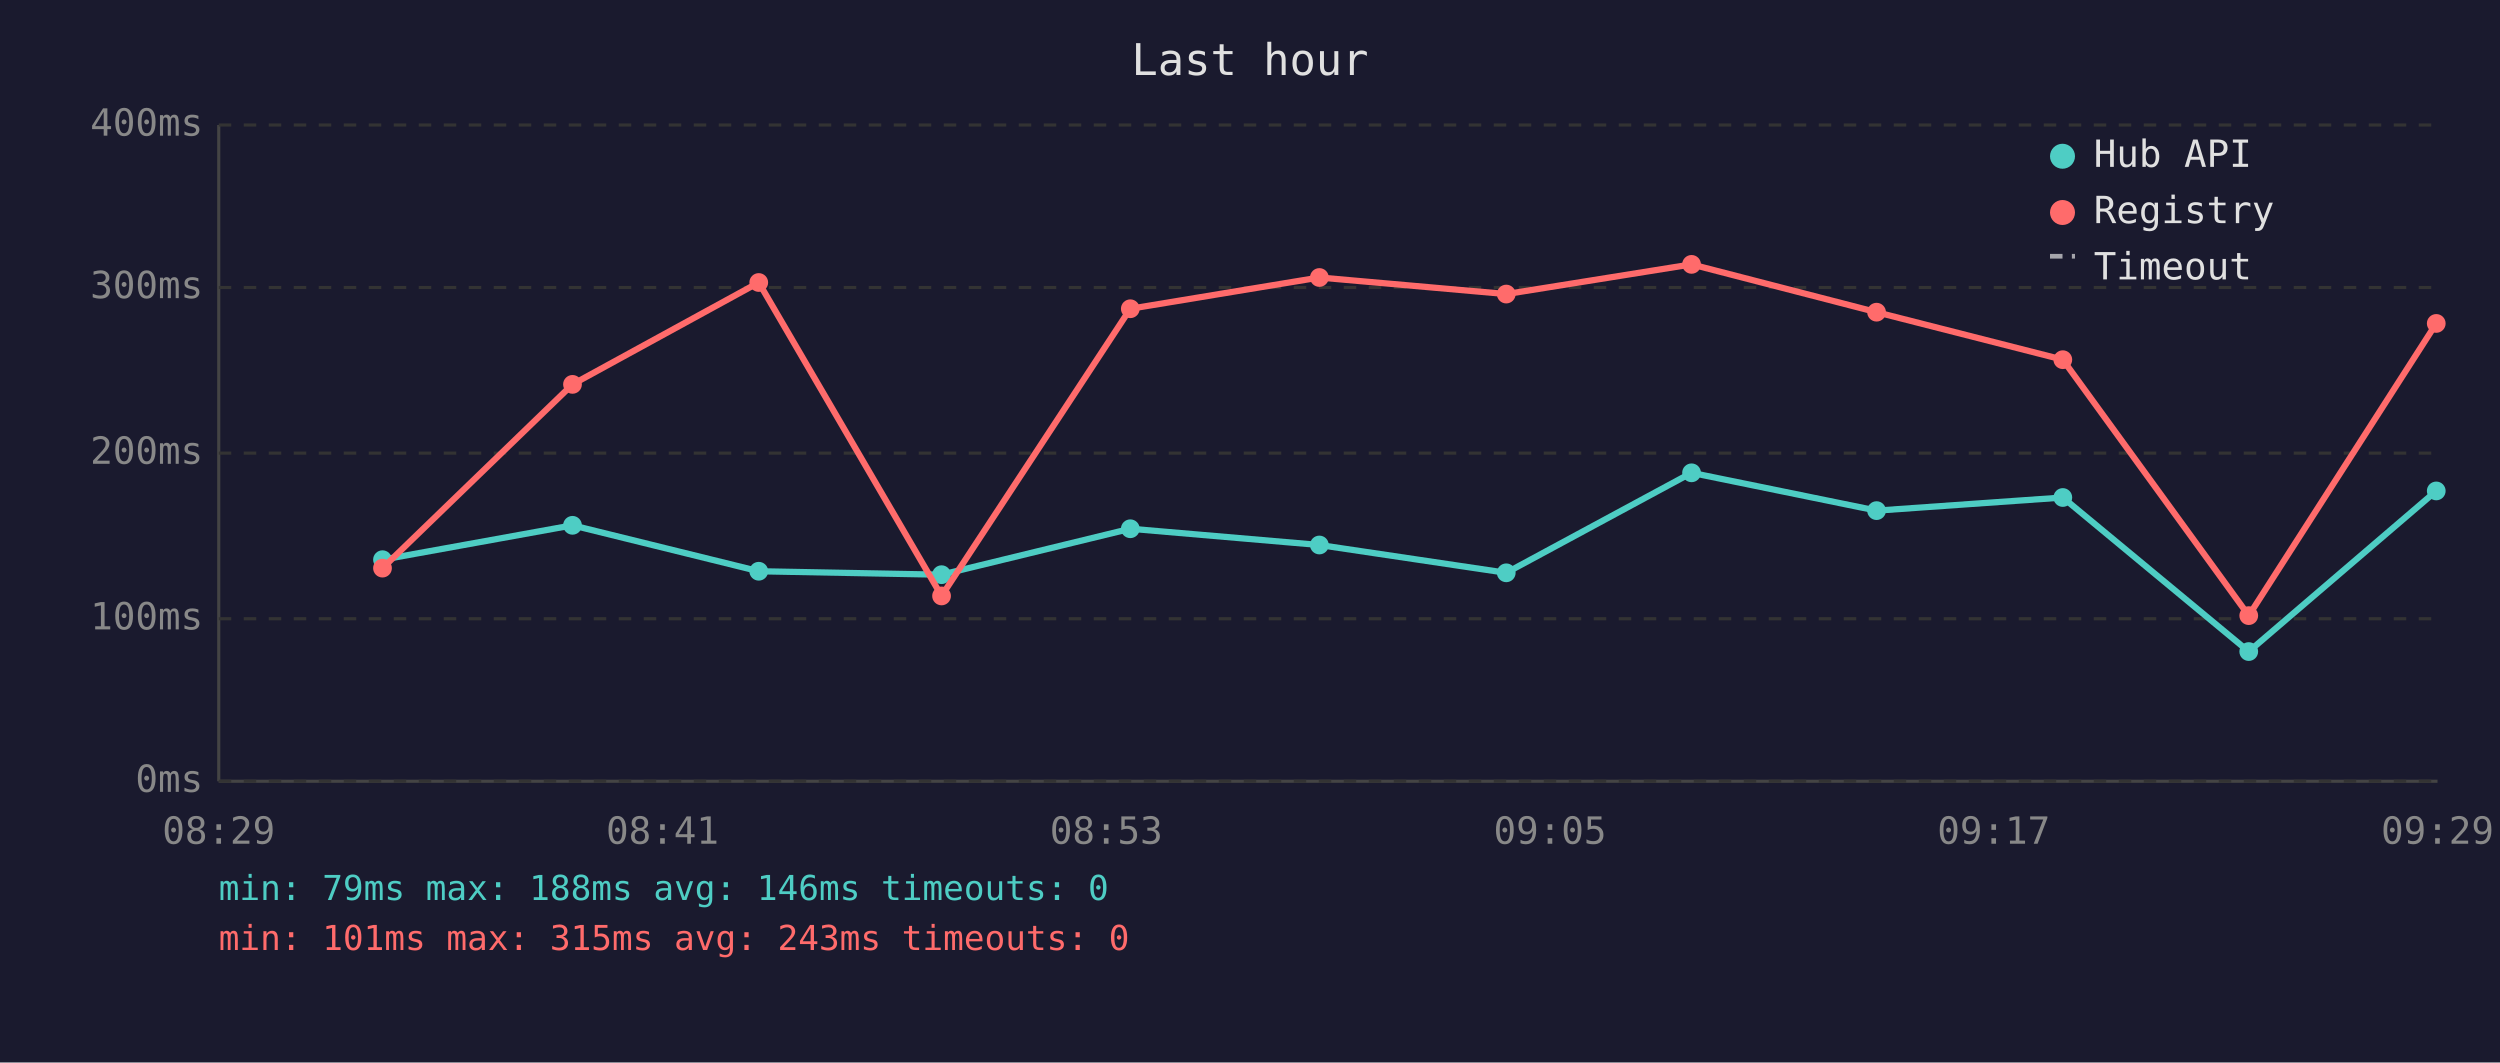
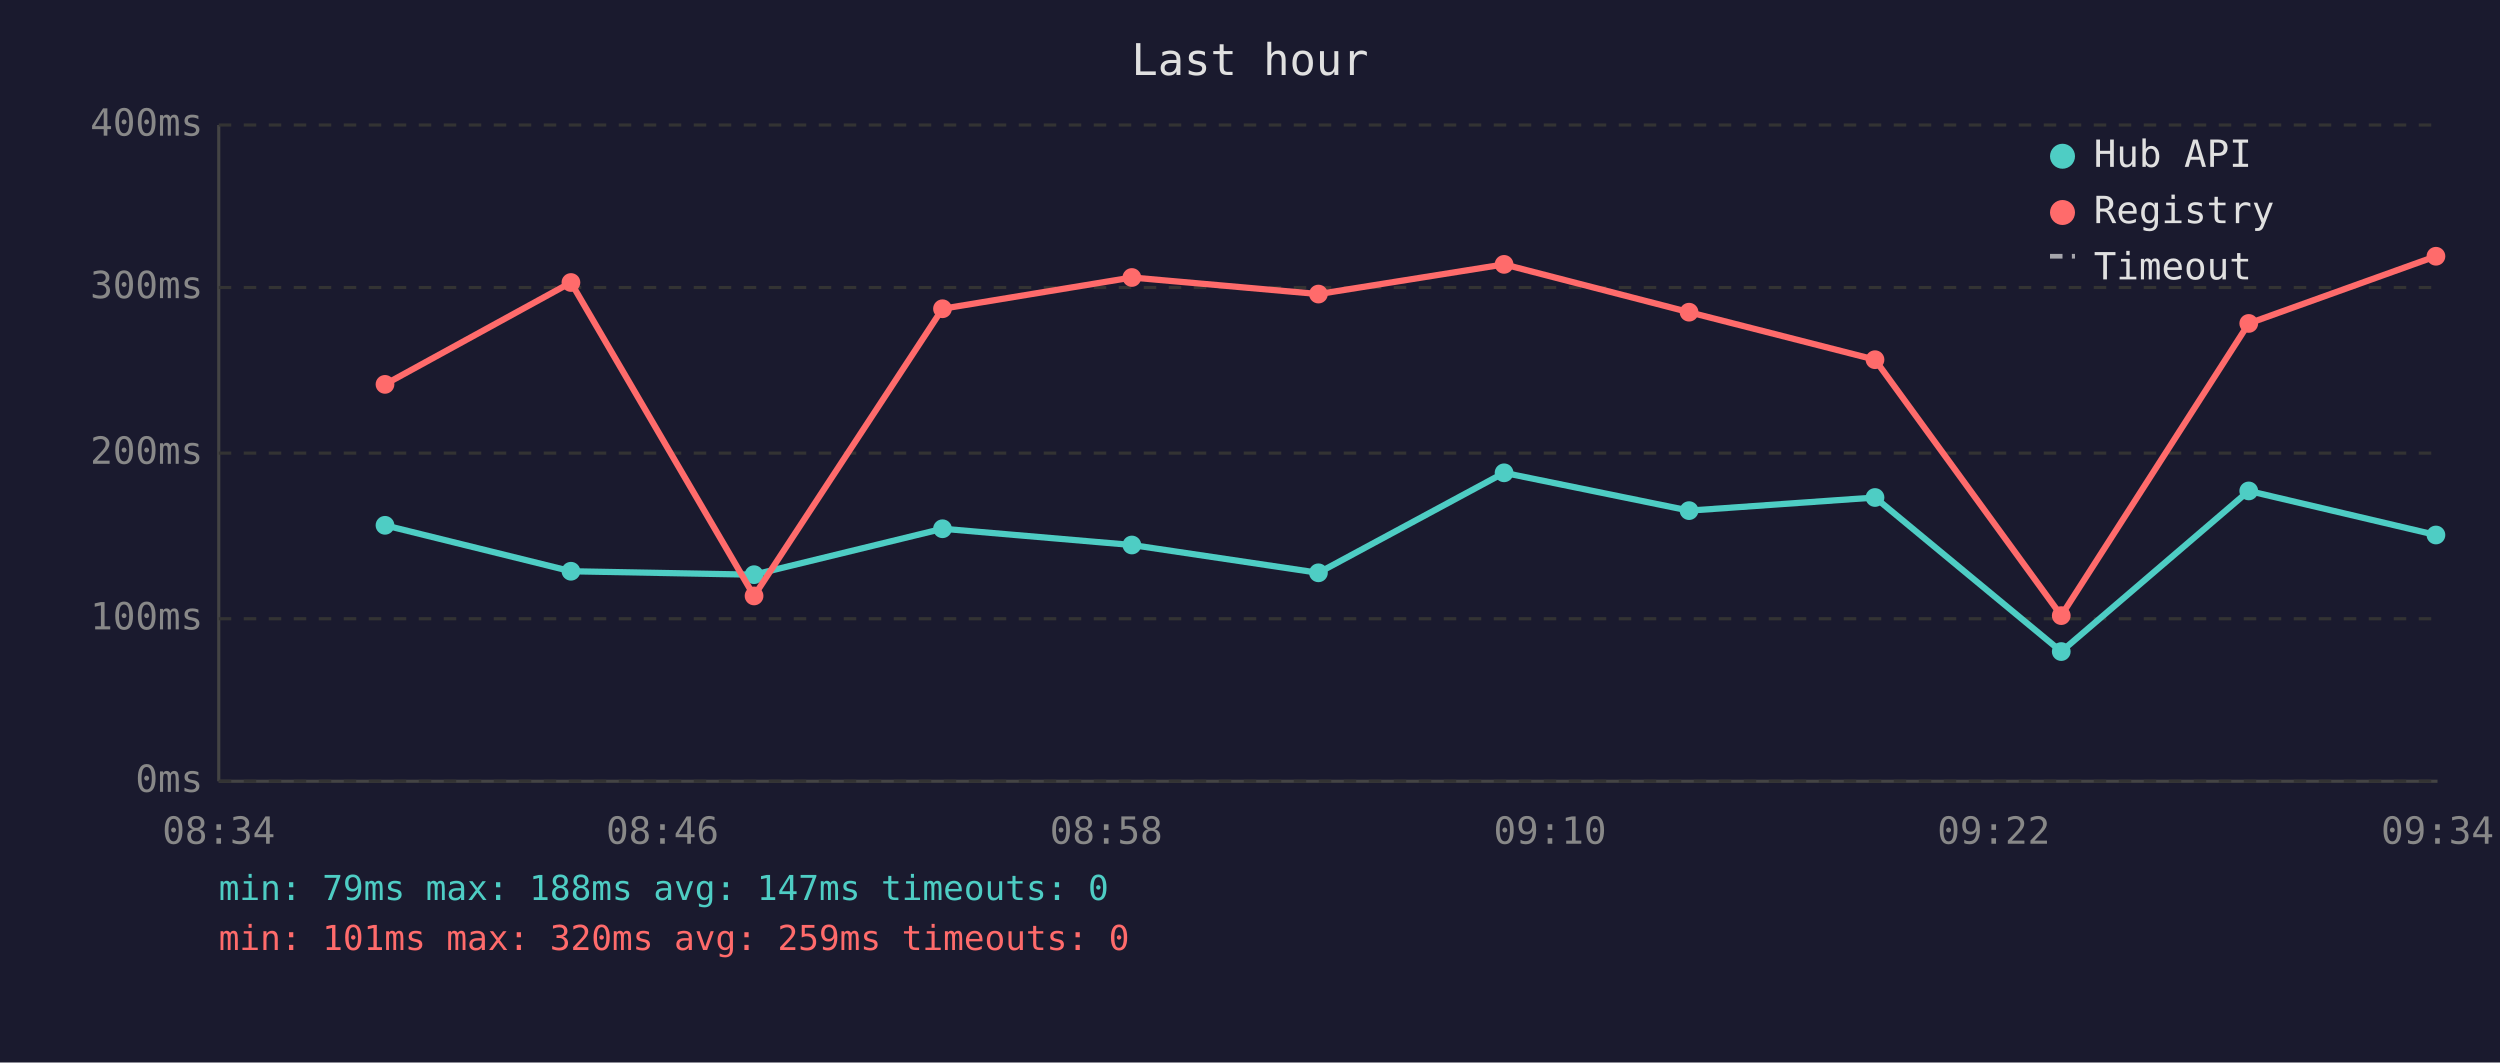
<svg xmlns="http://www.w3.org/2000/svg" viewBox="0 0 800 340" font-family="monospace" font-size="12">
  <rect width="800" height="340" fill="#1a1a2e" />
  <text x="400" y="24" fill="#e0e0e0" font-size="14" text-anchor="middle">Last hour</text>
  <line x1="70" y1="40" x2="70" y2="250" stroke="#444" stroke-width="1" />
  <line x1="70" y1="250" x2="780" y2="250" stroke="#444" stroke-width="1" />
  <line x1="70" y1="250" x2="780" y2="250" stroke="#333" stroke-width="1" stroke-dasharray="4" />
  <text x="65" y="250" fill="#888" text-anchor="end" dominant-baseline="middle">0ms</text>
  <line x1="70" y1="198" x2="780" y2="198" stroke="#333" stroke-width="1" stroke-dasharray="4" />
  <text x="65" y="198" fill="#888" text-anchor="end" dominant-baseline="middle">100ms</text>
  <line x1="70" y1="145" x2="780" y2="145" stroke="#333" stroke-width="1" stroke-dasharray="4" />
  <text x="65" y="145" fill="#888" text-anchor="end" dominant-baseline="middle">200ms</text>
  <line x1="70" y1="92" x2="780" y2="92" stroke="#333" stroke-width="1" stroke-dasharray="4" />
  <text x="65" y="92" fill="#888" text-anchor="end" dominant-baseline="middle">300ms</text>
  <line x1="70" y1="40" x2="780" y2="40" stroke="#333" stroke-width="1" stroke-dasharray="4" />
  <text x="65" y="40" fill="#888" text-anchor="end" dominant-baseline="middle">400ms</text>
-   <text x="70" y="270" fill="#888" text-anchor="middle">08:29</text>
-   <text x="212" y="270" fill="#888" text-anchor="middle">08:41</text>
-   <text x="354" y="270" fill="#888" text-anchor="middle">08:53</text>
-   <text x="496" y="270" fill="#888" text-anchor="middle">09:05</text>
-   <text x="638" y="270" fill="#888" text-anchor="middle">09:17</text>
-   <text x="780" y="270" fill="#888" text-anchor="middle">09:29</text>
-   <polyline points="122.4,179.1 183.2,168.1 242.8,182.8 301.3,183.9 361.7,169.2 422.2,174.4 482.0,183.3 541.3,151.3 600.5,163.4 660.1,159.2 719.6,208.5 779.6,157.1" fill="none" stroke="#4ecdc4" stroke-width="2" opacity="1" />
-   <circle cx="122.4" cy="179.1" r="3" fill="#4ecdc4" />
-   <circle cx="183.2" cy="168.1" r="3" fill="#4ecdc4" />
-   <circle cx="242.8" cy="182.8" r="3" fill="#4ecdc4" />
-   <circle cx="301.3" cy="183.9" r="3" fill="#4ecdc4" />
-   <circle cx="361.7" cy="169.2" r="3" fill="#4ecdc4" />
-   <circle cx="422.2" cy="174.4" r="3" fill="#4ecdc4" />
-   <circle cx="482.0" cy="183.3" r="3" fill="#4ecdc4" />
-   <circle cx="541.3" cy="151.3" r="3" fill="#4ecdc4" />
-   <circle cx="600.5" cy="163.4" r="3" fill="#4ecdc4" />
-   <circle cx="660.1" cy="159.2" r="3" fill="#4ecdc4" />
-   <circle cx="719.6" cy="208.5" r="3" fill="#4ecdc4" />
-   <circle cx="779.6" cy="157.1" r="3" fill="#4ecdc4" />
-   <polyline points="122.4,181.8 183.2,123.0 242.8,90.4 301.3,190.7 361.7,98.8 422.2,88.8 482.0,94.1 541.3,84.6 600.5,99.9 660.1,115.1 719.6,197.0 779.6,103.5" fill="none" stroke="#ff6b6b" stroke-width="2" opacity="1" />
-   <circle cx="122.4" cy="181.8" r="3" fill="#ff6b6b" />
-   <circle cx="183.2" cy="123.0" r="3" fill="#ff6b6b" />
-   <circle cx="242.8" cy="90.4" r="3" fill="#ff6b6b" />
-   <circle cx="301.3" cy="190.7" r="3" fill="#ff6b6b" />
-   <circle cx="361.7" cy="98.8" r="3" fill="#ff6b6b" />
-   <circle cx="422.2" cy="88.8" r="3" fill="#ff6b6b" />
-   <circle cx="482.0" cy="94.1" r="3" fill="#ff6b6b" />
-   <circle cx="541.3" cy="84.6" r="3" fill="#ff6b6b" />
-   <circle cx="600.5" cy="99.9" r="3" fill="#ff6b6b" />
-   <circle cx="660.1" cy="115.1" r="3" fill="#ff6b6b" />
-   <circle cx="719.6" cy="197.0" r="3" fill="#ff6b6b" />
-   <circle cx="779.6" cy="103.5" r="3" fill="#ff6b6b" />
+   <text x="70" y="270" fill="#888" text-anchor="middle">08:34</text>
+   <text x="212" y="270" fill="#888" text-anchor="middle">08:46</text>
+   <text x="354" y="270" fill="#888" text-anchor="middle">08:58</text>
+   <text x="496" y="270" fill="#888" text-anchor="middle">09:10</text>
+   <text x="638" y="270" fill="#888" text-anchor="middle">09:22</text>
+   <text x="780" y="270" fill="#888" text-anchor="middle">09:34</text>
+   <polyline points="123.2,168.1 182.7,182.8 241.3,183.9 301.6,169.2 362.2,174.4 421.9,183.3 481.3,151.3 540.5,163.4 600.0,159.2 659.6,208.5 719.6,157.1 779.5,171.2" fill="none" stroke="#4ecdc4" stroke-width="2" opacity="1" />
+   <circle cx="123.2" cy="168.1" r="3" fill="#4ecdc4" />
+   <circle cx="182.7" cy="182.8" r="3" fill="#4ecdc4" />
+   <circle cx="241.3" cy="183.9" r="3" fill="#4ecdc4" />
+   <circle cx="301.6" cy="169.2" r="3" fill="#4ecdc4" />
+   <circle cx="362.2" cy="174.4" r="3" fill="#4ecdc4" />
+   <circle cx="421.9" cy="183.3" r="3" fill="#4ecdc4" />
+   <circle cx="481.3" cy="151.3" r="3" fill="#4ecdc4" />
+   <circle cx="540.5" cy="163.4" r="3" fill="#4ecdc4" />
+   <circle cx="600.0" cy="159.2" r="3" fill="#4ecdc4" />
+   <circle cx="659.6" cy="208.5" r="3" fill="#4ecdc4" />
+   <circle cx="719.6" cy="157.1" r="3" fill="#4ecdc4" />
+   <circle cx="779.5" cy="171.2" r="3" fill="#4ecdc4" />
+   <polyline points="123.2,123.0 182.7,90.4 241.3,190.7 301.6,98.8 362.2,88.8 421.9,94.1 481.3,84.6 540.5,99.9 600.0,115.1 659.6,197.0 719.6,103.5 779.5,82.0" fill="none" stroke="#ff6b6b" stroke-width="2" opacity="1" />
+   <circle cx="123.2" cy="123.0" r="3" fill="#ff6b6b" />
+   <circle cx="182.7" cy="90.4" r="3" fill="#ff6b6b" />
+   <circle cx="241.3" cy="190.7" r="3" fill="#ff6b6b" />
+   <circle cx="301.6" cy="98.8" r="3" fill="#ff6b6b" />
+   <circle cx="362.2" cy="88.8" r="3" fill="#ff6b6b" />
+   <circle cx="421.9" cy="94.1" r="3" fill="#ff6b6b" />
+   <circle cx="481.3" cy="84.6" r="3" fill="#ff6b6b" />
+   <circle cx="540.5" cy="99.9" r="3" fill="#ff6b6b" />
+   <circle cx="600.0" cy="115.1" r="3" fill="#ff6b6b" />
+   <circle cx="659.6" cy="197.0" r="3" fill="#ff6b6b" />
+   <circle cx="719.6" cy="103.5" r="3" fill="#ff6b6b" />
+   <circle cx="779.5" cy="82.0" r="3" fill="#ff6b6b" />
  <circle cx="660" cy="50" r="4" fill="#4ecdc4" />
  <text x="670" y="50" fill="#e0e0e0" dominant-baseline="middle">Hub API</text>
  <circle cx="660" cy="68" r="4" fill="#ff6b6b" />
  <text x="670" y="68" fill="#e0e0e0" dominant-baseline="middle">Registry</text>
  <line x1="656" y1="82" x2="664" y2="82" stroke="#e0e0e0" stroke-width="1.5" stroke-dasharray="4,3" opacity="0.7" />
  <text x="670" y="86" fill="#e0e0e0" dominant-baseline="middle">Timeout</text>
-   <text x="70" y="288" fill="#4ecdc4" font-size="11">min: 79ms  max: 188ms  avg: 146ms  timeouts: 0</text>
-   <text x="70" y="304" fill="#ff6b6b" font-size="11">min: 101ms  max: 315ms  avg: 243ms  timeouts: 0</text>
+   <text x="70" y="288" fill="#4ecdc4" font-size="11">min: 79ms  max: 188ms  avg: 147ms  timeouts: 0</text>
+   <text x="70" y="304" fill="#ff6b6b" font-size="11">min: 101ms  max: 320ms  avg: 259ms  timeouts: 0</text>
</svg>
